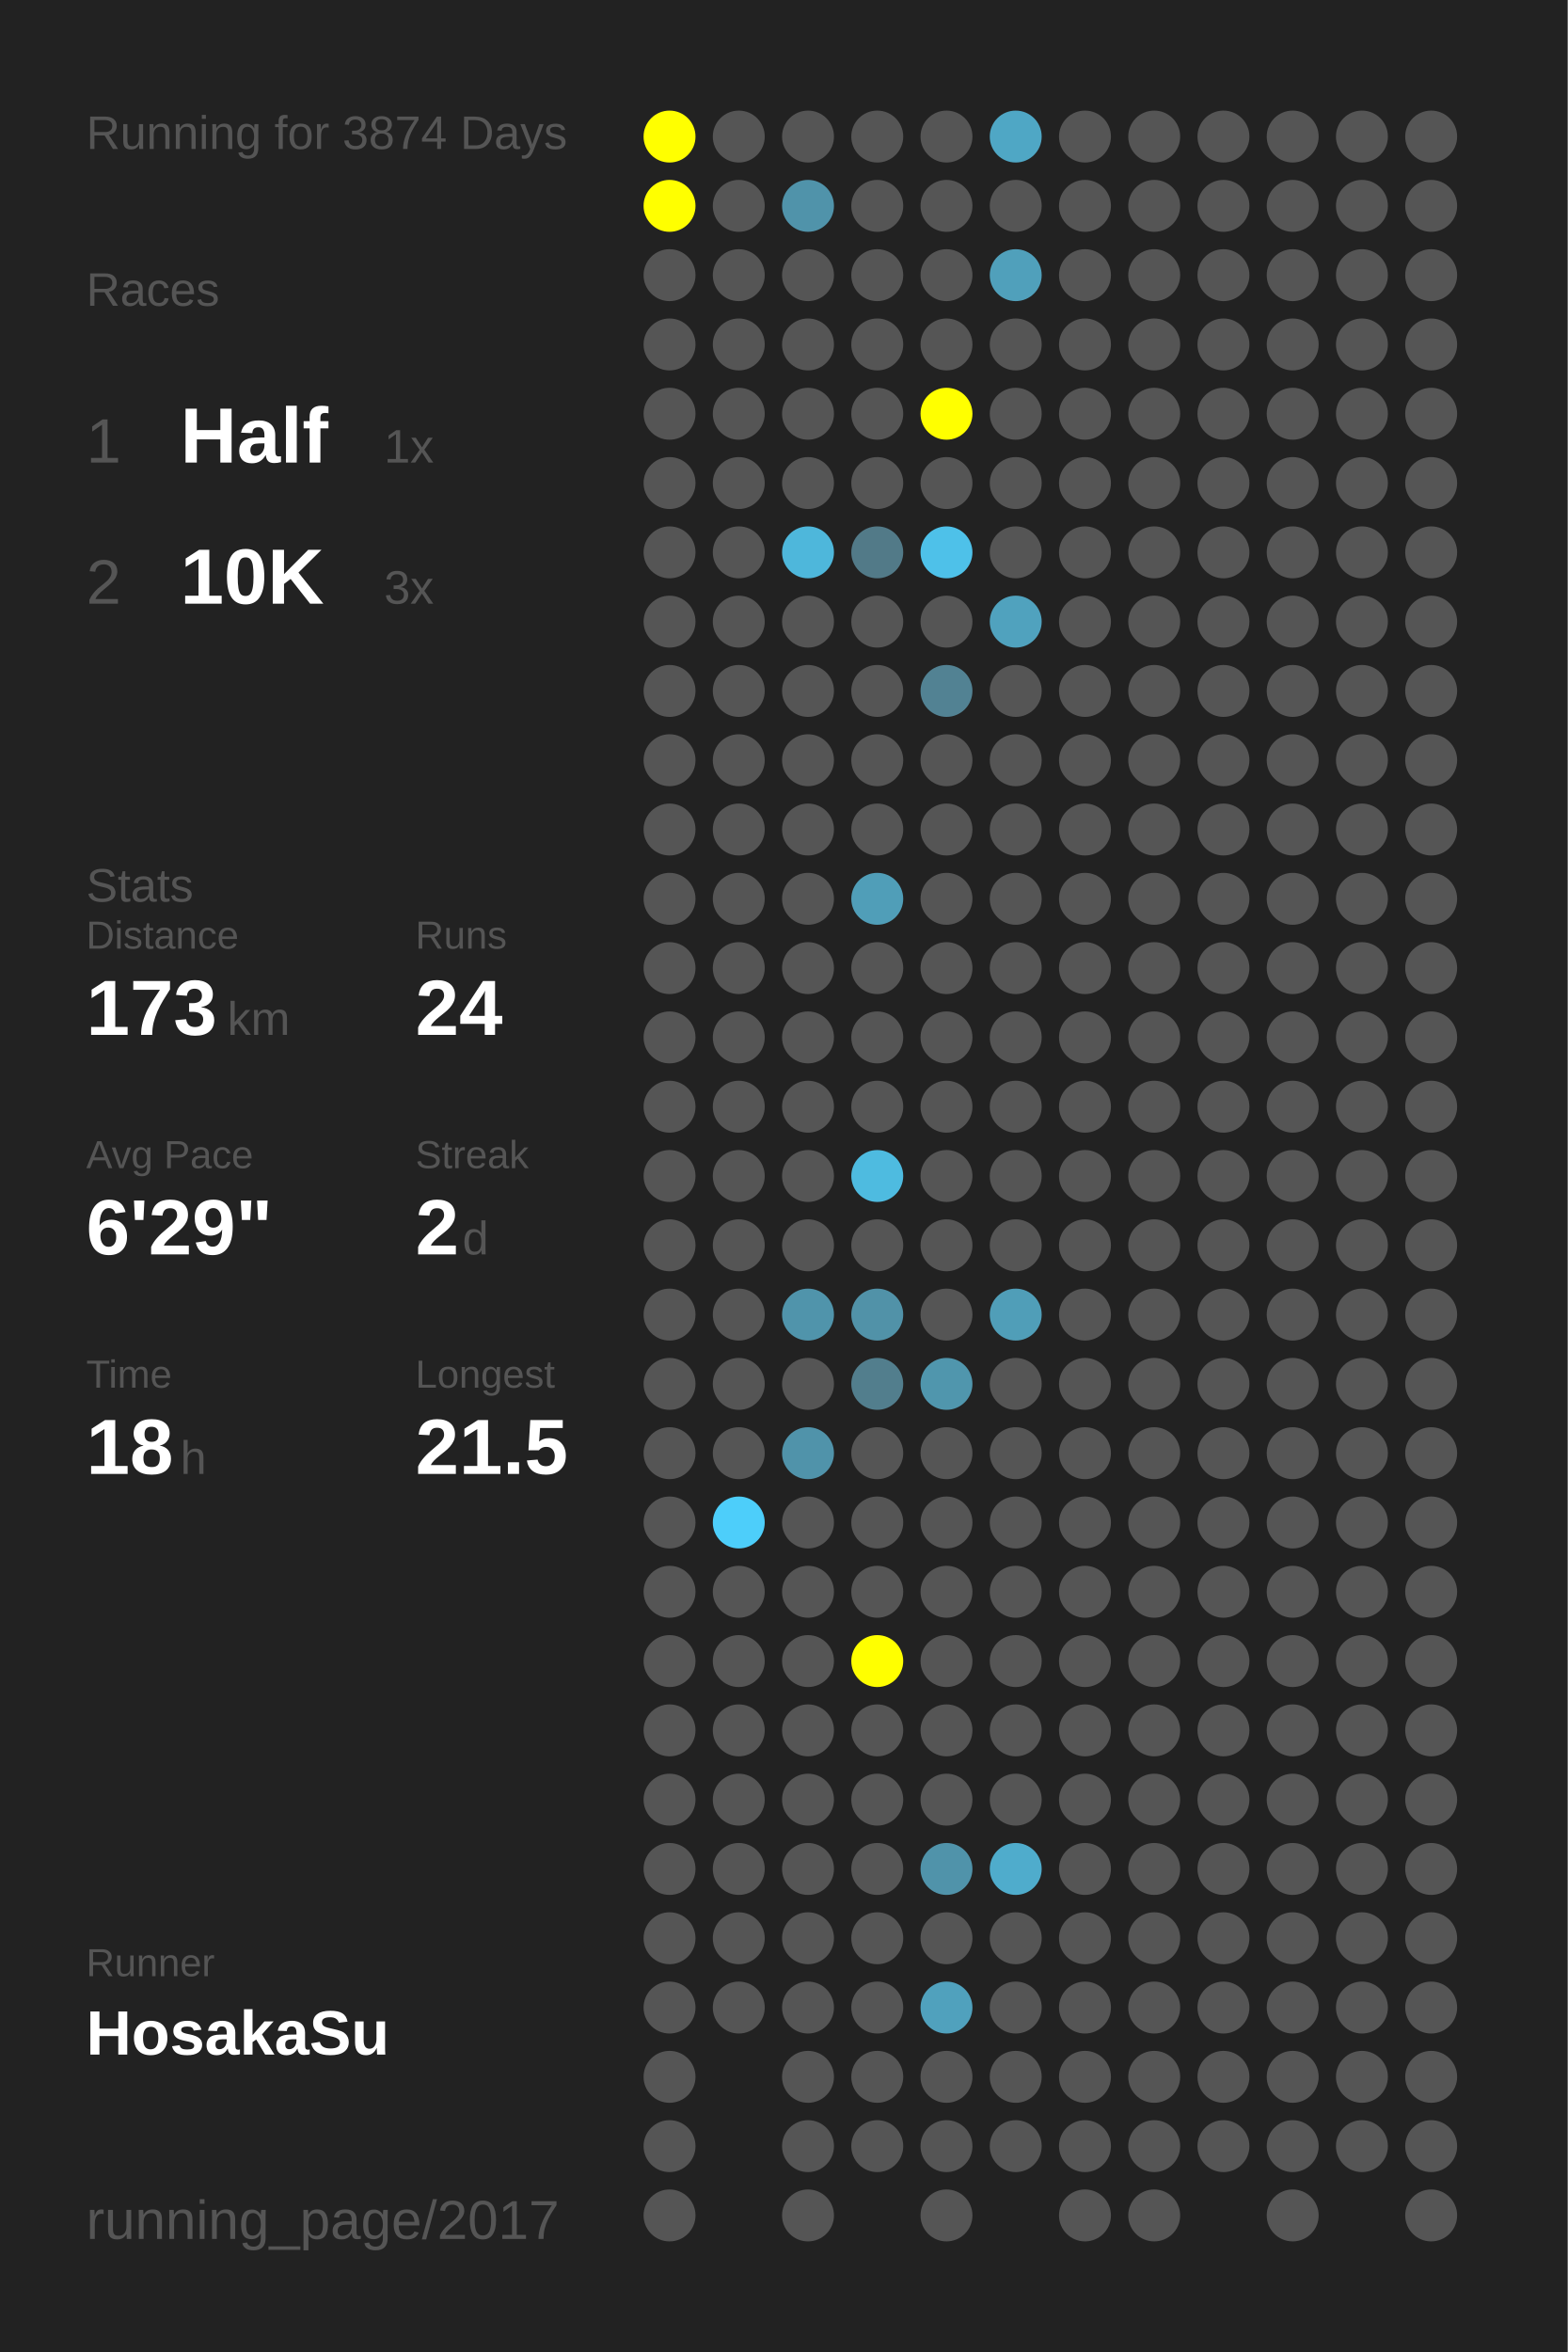
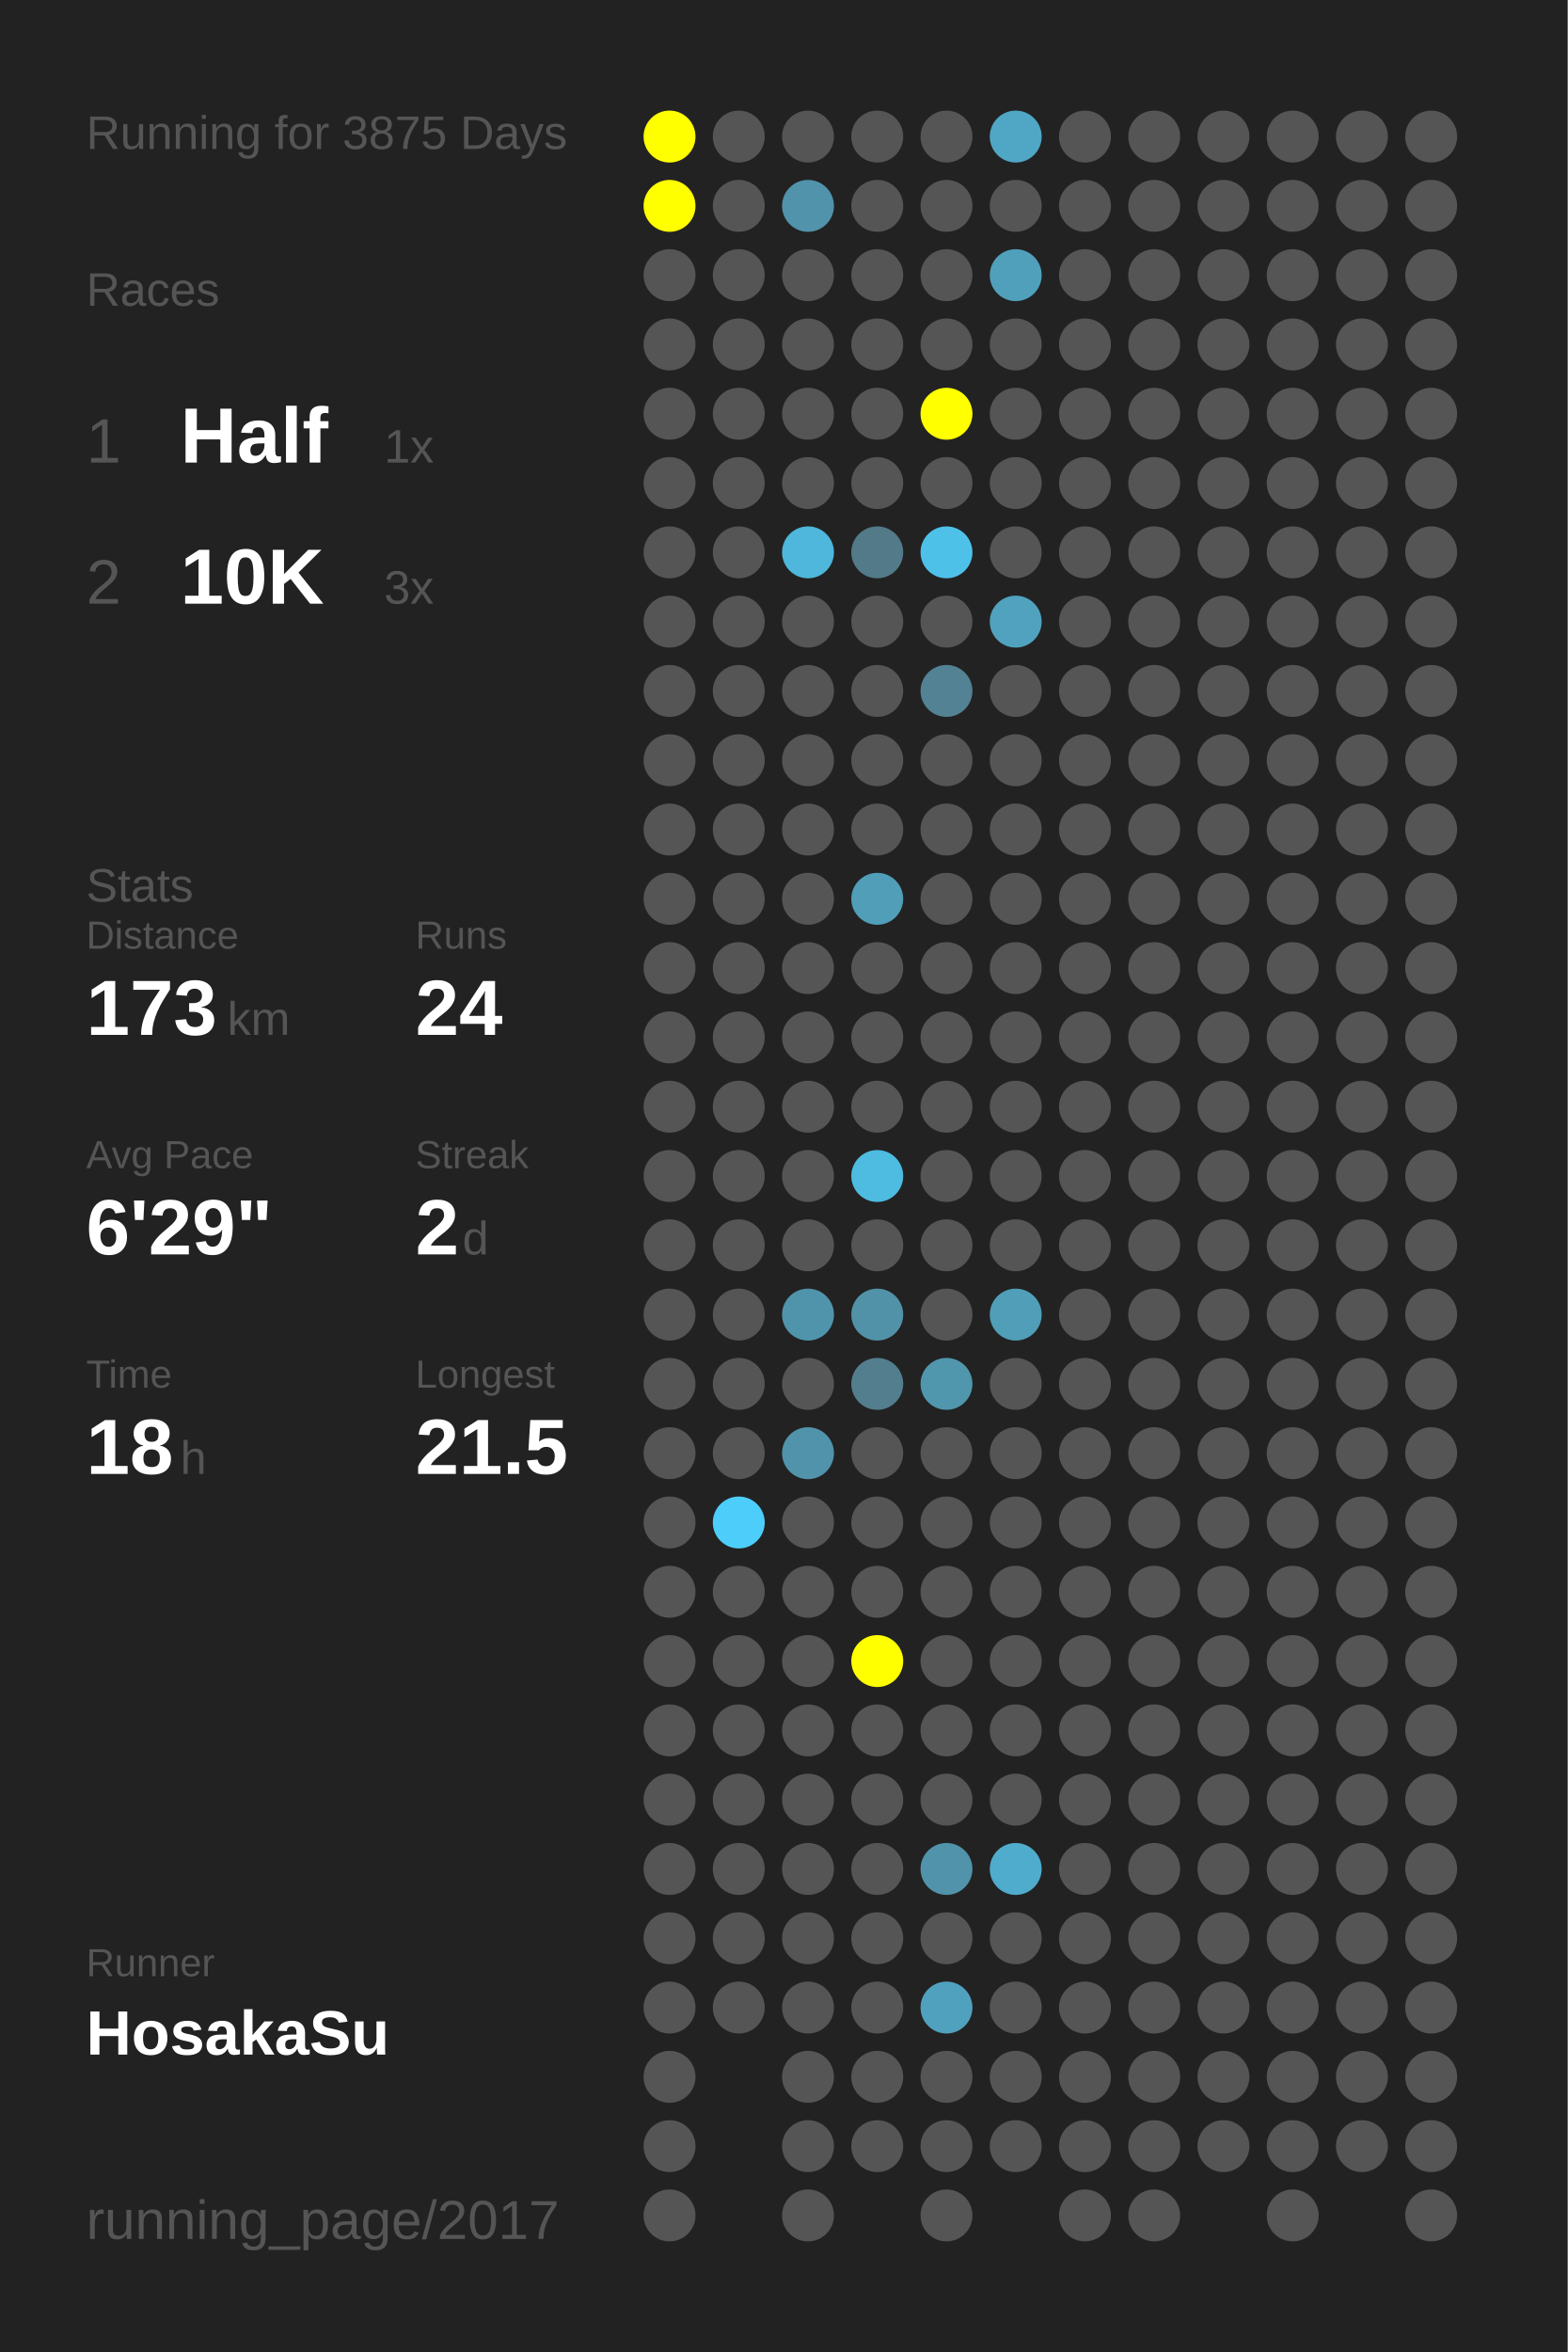
<svg xmlns="http://www.w3.org/2000/svg" baseProfile="full" height="300mm" version="1.1" viewBox="0,0,200,300" width="200mm">
  <defs />
  <rect fill="#222222" height="300" width="200" x="0" y="0" />
-   <text fill="#555555" style="font-size:6px; font-family:Arial;" x="11" y="19">Running for 3874 Days</text>
+   <text fill="#555555" style="font-size:6px; font-family:Arial;" x="11" y="19">Running for 3875 Days</text>
  <text fill="#555555" style="font-size:6px; font-family:Arial;" x="11" y="39">Races</text>
  <text fill="#555555" style="font-size:8px; font-family:Arial;" x="11" y="59">1</text>
  <text fill="#FFFFFF" style="font-size:10px; font-family:Arial; font-weight:bold;" x="23" y="59">Half</text>
  <text fill="#555555" style="font-size:6px; font-family:Arial;" x="49" y="59">1x</text>
  <text fill="#555555" style="font-size:8px; font-family:Arial;" x="11" y="77">2</text>
  <text fill="#FFFFFF" style="font-size:10px; font-family:Arial; font-weight:bold;" x="23" y="77">10K</text>
  <text fill="#555555" style="font-size:6px; font-family:Arial;" x="49" y="77">3x</text>
  <text fill="#555555" style="font-size:6px; font-family:Arial;" x="11" y="115">Stats</text>
  <text fill="#555555" style="font-size:5px; font-family:Arial;" x="11" y="121">Distance</text>
  <text fill="#FFFFFF" style="font-size:10px; font-family:Arial; font-weight:bold;" x="11" y="132">173</text>
  <text fill="#555555" style="font-size:6px; font-family:Arial;" x="29" y="132">km</text>
  <text fill="#555555" style="font-size:5px; font-family:Arial;" x="53" y="121">Runs</text>
  <text fill="#FFFFFF" style="font-size:10px; font-family:Arial; font-weight:bold;" x="53" y="132">24</text>
  <text fill="#555555" style="font-size:5px; font-family:Arial;" x="11" y="149">Avg Pace</text>
  <text fill="#FFFFFF" style="font-size:10px; font-family:Arial; font-weight:bold;" x="11" y="160">6'29"</text>
  <text fill="#555555" style="font-size:5px; font-family:Arial;" x="53" y="149">Streak</text>
  <text fill="#FFFFFF" style="font-size:10px; font-family:Arial; font-weight:bold;" x="53" y="160">2</text>
  <text fill="#555555" style="font-size:6px; font-family:Arial;" x="59" y="160">d</text>
  <text fill="#555555" style="font-size:5px; font-family:Arial;" x="11" y="177">Time</text>
  <text fill="#FFFFFF" style="font-size:10px; font-family:Arial; font-weight:bold;" x="11" y="188">18</text>
  <text fill="#555555" style="font-size:6px; font-family:Arial;" x="23" y="188">h</text>
  <text fill="#555555" style="font-size:5px; font-family:Arial;" x="53" y="177">Longest</text>
  <text fill="#FFFFFF" style="font-size:10px; font-family:Arial; font-weight:bold;" x="53" y="188">21.5</text>
  <text fill="#555555" style="font-size:5px; font-family:Arial;" x="11" y="252.065">Runner</text>
  <text fill="#FFFFFF" style="font-size:8px; font-family:Arial; font-weight:bold;" x="11" y="262.065">HosakaSu</text>
  <text fill="#555555" style="font-size:7px; font-family:Arial;" x="11" y="285.581">running_page/2017</text>
  <circle cx="85.417" cy="17.419" fill="#FFFF00" r="3.312" />
  <circle cx="85.417" cy="26.258" fill="#FFFF00" r="3.312" />
  <circle cx="85.417" cy="35.097" fill="#555555" r="3.312" />
  <circle cx="85.417" cy="43.935" fill="#555555" r="3.312" />
  <circle cx="85.417" cy="52.774" fill="#555555" r="3.312" />
  <circle cx="85.417" cy="61.613" fill="#555555" r="3.312" />
  <circle cx="85.417" cy="70.452" fill="#555555" r="3.312" />
  <circle cx="85.417" cy="79.29" fill="#555555" r="3.312" />
  <circle cx="85.417" cy="88.129" fill="#555555" r="3.312" />
  <circle cx="85.417" cy="96.968" fill="#555555" r="3.312" />
  <circle cx="85.417" cy="105.806" fill="#555555" r="3.312" />
  <circle cx="85.417" cy="114.645" fill="#555555" r="3.312" />
  <circle cx="85.417" cy="123.484" fill="#555555" r="3.312" />
  <circle cx="85.417" cy="132.323" fill="#555555" r="3.312" />
  <circle cx="85.417" cy="141.161" fill="#555555" r="3.312" />
  <circle cx="85.417" cy="150" fill="#555555" r="3.312" />
  <circle cx="85.417" cy="158.839" fill="#555555" r="3.312" />
  <circle cx="85.417" cy="167.677" fill="#555555" r="3.312" />
  <circle cx="85.417" cy="176.516" fill="#555555" r="3.312" />
  <circle cx="85.417" cy="185.355" fill="#555555" r="3.312" />
  <circle cx="85.417" cy="194.194" fill="#555555" r="3.312" />
  <circle cx="85.417" cy="203.032" fill="#555555" r="3.312" />
  <circle cx="85.417" cy="211.871" fill="#555555" r="3.312" />
  <circle cx="85.417" cy="220.71" fill="#555555" r="3.312" />
  <circle cx="85.417" cy="229.548" fill="#555555" r="3.312" />
  <circle cx="85.417" cy="238.387" fill="#555555" r="3.312" />
  <circle cx="85.417" cy="247.226" fill="#555555" r="3.312" />
  <circle cx="85.417" cy="256.065" fill="#555555" r="3.312" />
  <circle cx="85.417" cy="264.903" fill="#555555" r="3.312" />
  <circle cx="85.417" cy="273.742" fill="#555555" r="3.312" />
  <circle cx="85.417" cy="282.581" fill="#555555" r="3.312" />
  <circle cx="94.25" cy="17.419" fill="#555555" r="3.312" />
  <circle cx="94.25" cy="26.258" fill="#555555" r="3.312" />
  <circle cx="94.25" cy="35.097" fill="#555555" r="3.312" />
  <circle cx="94.25" cy="43.935" fill="#555555" r="3.312" />
  <circle cx="94.25" cy="52.774" fill="#555555" r="3.312" />
  <circle cx="94.25" cy="61.613" fill="#555555" r="3.312" />
  <circle cx="94.25" cy="70.452" fill="#555555" r="3.312" />
  <circle cx="94.25" cy="79.29" fill="#555555" r="3.312" />
  <circle cx="94.25" cy="88.129" fill="#555555" r="3.312" />
  <circle cx="94.25" cy="96.968" fill="#555555" r="3.312" />
  <circle cx="94.25" cy="105.806" fill="#555555" r="3.312" />
  <circle cx="94.25" cy="114.645" fill="#555555" r="3.312" />
  <circle cx="94.25" cy="123.484" fill="#555555" r="3.312" />
  <circle cx="94.25" cy="132.323" fill="#555555" r="3.312" />
  <circle cx="94.25" cy="141.161" fill="#555555" r="3.312" />
  <circle cx="94.25" cy="150" fill="#555555" r="3.312" />
  <circle cx="94.25" cy="158.839" fill="#555555" r="3.312" />
  <circle cx="94.25" cy="167.677" fill="#555555" r="3.312" />
  <circle cx="94.25" cy="176.516" fill="#555555" r="3.312" />
  <circle cx="94.25" cy="185.355" fill="#555555" r="3.312" />
  <circle cx="94.25" cy="194.194" fill="#4dcefa" r="3.312" />
  <circle cx="94.25" cy="203.032" fill="#555555" r="3.312" />
  <circle cx="94.25" cy="211.871" fill="#555555" r="3.312" />
  <circle cx="94.25" cy="220.71" fill="#555555" r="3.312" />
  <circle cx="94.25" cy="229.548" fill="#555555" r="3.312" />
  <circle cx="94.25" cy="238.387" fill="#555555" r="3.312" />
  <circle cx="94.25" cy="247.226" fill="#555555" r="3.312" />
  <circle cx="94.25" cy="256.065" fill="#555555" r="3.312" />
  <circle cx="103.083" cy="17.419" fill="#555555" r="3.312" />
  <circle cx="103.083" cy="26.258" fill="#5093aa" r="3.312" />
  <circle cx="103.083" cy="35.097" fill="#555555" r="3.312" />
  <circle cx="103.083" cy="43.935" fill="#555555" r="3.312" />
  <circle cx="103.083" cy="52.774" fill="#555555" r="3.312" />
  <circle cx="103.083" cy="61.613" fill="#555555" r="3.312" />
  <circle cx="103.083" cy="70.452" fill="#4eb7db" r="3.312" />
  <circle cx="103.083" cy="79.29" fill="#555555" r="3.312" />
  <circle cx="103.083" cy="88.129" fill="#555555" r="3.312" />
  <circle cx="103.083" cy="96.968" fill="#555555" r="3.312" />
  <circle cx="103.083" cy="105.806" fill="#555555" r="3.312" />
  <circle cx="103.083" cy="114.645" fill="#555555" r="3.312" />
  <circle cx="103.083" cy="123.484" fill="#555555" r="3.312" />
  <circle cx="103.083" cy="132.323" fill="#555555" r="3.312" />
  <circle cx="103.083" cy="141.161" fill="#555555" r="3.312" />
  <circle cx="103.083" cy="150" fill="#555555" r="3.312" />
  <circle cx="103.083" cy="158.839" fill="#555555" r="3.312" />
  <circle cx="103.083" cy="167.677" fill="#5094ab" r="3.312" />
  <circle cx="103.083" cy="176.516" fill="#555555" r="3.312" />
  <circle cx="103.083" cy="185.355" fill="#5093aa" r="3.312" />
  <circle cx="103.083" cy="194.194" fill="#555555" r="3.312" />
  <circle cx="103.083" cy="203.032" fill="#555555" r="3.312" />
  <circle cx="103.083" cy="211.871" fill="#555555" r="3.312" />
  <circle cx="103.083" cy="220.71" fill="#555555" r="3.312" />
  <circle cx="103.083" cy="229.548" fill="#555555" r="3.312" />
  <circle cx="103.083" cy="238.387" fill="#555555" r="3.312" />
  <circle cx="103.083" cy="247.226" fill="#555555" r="3.312" />
  <circle cx="103.083" cy="256.065" fill="#555555" r="3.312" />
  <circle cx="103.083" cy="264.903" fill="#555555" r="3.312" />
  <circle cx="103.083" cy="273.742" fill="#555555" r="3.312" />
  <circle cx="103.083" cy="282.581" fill="#555555" r="3.312" />
  <circle cx="111.917" cy="17.419" fill="#555555" r="3.312" />
  <circle cx="111.917" cy="26.258" fill="#555555" r="3.312" />
  <circle cx="111.917" cy="35.097" fill="#555555" r="3.312" />
  <circle cx="111.917" cy="43.935" fill="#555555" r="3.312" />
  <circle cx="111.917" cy="52.774" fill="#555555" r="3.312" />
  <circle cx="111.917" cy="61.613" fill="#555555" r="3.312" />
  <circle cx="111.917" cy="70.452" fill="#527a88" r="3.312" />
  <circle cx="111.917" cy="79.29" fill="#555555" r="3.312" />
  <circle cx="111.917" cy="88.129" fill="#555555" r="3.312" />
  <circle cx="111.917" cy="96.968" fill="#555555" r="3.312" />
  <circle cx="111.917" cy="105.806" fill="#555555" r="3.312" />
  <circle cx="111.917" cy="114.645" fill="#509eb8" r="3.312" />
  <circle cx="111.917" cy="123.484" fill="#555555" r="3.312" />
  <circle cx="111.917" cy="132.323" fill="#555555" r="3.312" />
  <circle cx="111.917" cy="141.161" fill="#555555" r="3.312" />
  <circle cx="111.917" cy="150" fill="#4ebbe0" r="3.312" />
  <circle cx="111.917" cy="158.839" fill="#555555" r="3.312" />
  <circle cx="111.917" cy="167.677" fill="#5192a8" r="3.312" />
  <circle cx="111.917" cy="176.516" fill="#527e8d" r="3.312" />
  <circle cx="111.917" cy="185.355" fill="#555555" r="3.312" />
  <circle cx="111.917" cy="194.194" fill="#555555" r="3.312" />
  <circle cx="111.917" cy="203.032" fill="#555555" r="3.312" />
  <circle cx="111.917" cy="211.871" fill="#FFFF00" r="3.312" />
  <circle cx="111.917" cy="220.71" fill="#555555" r="3.312" />
  <circle cx="111.917" cy="229.548" fill="#555555" r="3.312" />
  <circle cx="111.917" cy="238.387" fill="#555555" r="3.312" />
  <circle cx="111.917" cy="247.226" fill="#555555" r="3.312" />
  <circle cx="111.917" cy="256.065" fill="#555555" r="3.312" />
  <circle cx="111.917" cy="264.903" fill="#555555" r="3.312" />
  <circle cx="111.917" cy="273.742" fill="#555555" r="3.312" />
  <circle cx="120.75" cy="17.419" fill="#555555" r="3.312" />
  <circle cx="120.75" cy="26.258" fill="#555555" r="3.312" />
  <circle cx="120.75" cy="35.097" fill="#555555" r="3.312" />
  <circle cx="120.75" cy="43.935" fill="#555555" r="3.312" />
  <circle cx="120.75" cy="52.774" fill="#FFFF00" r="3.312" />
  <circle cx="120.75" cy="61.613" fill="#555555" r="3.312" />
  <circle cx="120.75" cy="70.452" fill="#4ec1e9" r="3.312" />
  <circle cx="120.75" cy="79.29" fill="#555555" r="3.312" />
  <circle cx="120.75" cy="88.129" fill="#528293" r="3.312" />
  <circle cx="120.75" cy="96.968" fill="#555555" r="3.312" />
  <circle cx="120.75" cy="105.806" fill="#555555" r="3.312" />
  <circle cx="120.75" cy="114.645" fill="#555555" r="3.312" />
  <circle cx="120.75" cy="123.484" fill="#555555" r="3.312" />
  <circle cx="120.75" cy="132.323" fill="#555555" r="3.312" />
  <circle cx="120.75" cy="141.161" fill="#555555" r="3.312" />
  <circle cx="120.75" cy="150" fill="#555555" r="3.312" />
  <circle cx="120.75" cy="158.839" fill="#555555" r="3.312" />
  <circle cx="120.75" cy="167.677" fill="#555555" r="3.312" />
  <circle cx="120.75" cy="176.516" fill="#5096ad" r="3.312" />
  <circle cx="120.75" cy="185.355" fill="#555555" r="3.312" />
  <circle cx="120.75" cy="194.194" fill="#555555" r="3.312" />
  <circle cx="120.75" cy="203.032" fill="#555555" r="3.312" />
  <circle cx="120.75" cy="211.871" fill="#555555" r="3.312" />
  <circle cx="120.75" cy="220.71" fill="#555555" r="3.312" />
  <circle cx="120.75" cy="229.548" fill="#555555" r="3.312" />
  <circle cx="120.75" cy="238.387" fill="#5093aa" r="3.312" />
  <circle cx="120.75" cy="247.226" fill="#555555" r="3.312" />
  <circle cx="120.75" cy="256.065" fill="#50a1bd" r="3.312" />
  <circle cx="120.75" cy="264.903" fill="#555555" r="3.312" />
  <circle cx="120.75" cy="273.742" fill="#555555" r="3.312" />
  <circle cx="120.75" cy="282.581" fill="#555555" r="3.312" />
  <circle cx="129.583" cy="17.419" fill="#4fa7c5" r="3.312" />
  <circle cx="129.583" cy="26.258" fill="#555555" r="3.312" />
  <circle cx="129.583" cy="35.097" fill="#50a0bb" r="3.312" />
  <circle cx="129.583" cy="43.935" fill="#555555" r="3.312" />
  <circle cx="129.583" cy="52.774" fill="#555555" r="3.312" />
  <circle cx="129.583" cy="61.613" fill="#555555" r="3.312" />
  <circle cx="129.583" cy="70.452" fill="#555555" r="3.312" />
  <circle cx="129.583" cy="79.29" fill="#50a2be" r="3.312" />
  <circle cx="129.583" cy="88.129" fill="#555555" r="3.312" />
  <circle cx="129.583" cy="96.968" fill="#555555" r="3.312" />
  <circle cx="129.583" cy="105.806" fill="#555555" r="3.312" />
  <circle cx="129.583" cy="114.645" fill="#555555" r="3.312" />
  <circle cx="129.583" cy="123.484" fill="#555555" r="3.312" />
  <circle cx="129.583" cy="132.323" fill="#555555" r="3.312" />
  <circle cx="129.583" cy="141.161" fill="#555555" r="3.312" />
  <circle cx="129.583" cy="150" fill="#555555" r="3.312" />
  <circle cx="129.583" cy="158.839" fill="#555555" r="3.312" />
  <circle cx="129.583" cy="167.677" fill="#509eb8" r="3.312" />
  <circle cx="129.583" cy="176.516" fill="#555555" r="3.312" />
  <circle cx="129.583" cy="185.355" fill="#555555" r="3.312" />
  <circle cx="129.583" cy="194.194" fill="#555555" r="3.312" />
  <circle cx="129.583" cy="203.032" fill="#555555" r="3.312" />
  <circle cx="129.583" cy="211.871" fill="#555555" r="3.312" />
  <circle cx="129.583" cy="220.71" fill="#555555" r="3.312" />
  <circle cx="129.583" cy="229.548" fill="#555555" r="3.312" />
  <circle cx="129.583" cy="238.387" fill="#4faccc" r="3.312" />
  <circle cx="129.583" cy="247.226" fill="#555555" r="3.312" />
  <circle cx="129.583" cy="256.065" fill="#555555" r="3.312" />
  <circle cx="129.583" cy="264.903" fill="#555555" r="3.312" />
  <circle cx="129.583" cy="273.742" fill="#555555" r="3.312" />
  <circle cx="138.417" cy="17.419" fill="#555555" r="3.312" />
  <circle cx="138.417" cy="26.258" fill="#555555" r="3.312" />
  <circle cx="138.417" cy="35.097" fill="#555555" r="3.312" />
  <circle cx="138.417" cy="43.935" fill="#555555" r="3.312" />
  <circle cx="138.417" cy="52.774" fill="#555555" r="3.312" />
  <circle cx="138.417" cy="61.613" fill="#555555" r="3.312" />
  <circle cx="138.417" cy="70.452" fill="#555555" r="3.312" />
  <circle cx="138.417" cy="79.29" fill="#555555" r="3.312" />
  <circle cx="138.417" cy="88.129" fill="#555555" r="3.312" />
  <circle cx="138.417" cy="96.968" fill="#555555" r="3.312" />
  <circle cx="138.417" cy="105.806" fill="#555555" r="3.312" />
  <circle cx="138.417" cy="114.645" fill="#555555" r="3.312" />
  <circle cx="138.417" cy="123.484" fill="#555555" r="3.312" />
  <circle cx="138.417" cy="132.323" fill="#555555" r="3.312" />
  <circle cx="138.417" cy="141.161" fill="#555555" r="3.312" />
  <circle cx="138.417" cy="150" fill="#555555" r="3.312" />
  <circle cx="138.417" cy="158.839" fill="#555555" r="3.312" />
  <circle cx="138.417" cy="167.677" fill="#555555" r="3.312" />
  <circle cx="138.417" cy="176.516" fill="#555555" r="3.312" />
  <circle cx="138.417" cy="185.355" fill="#555555" r="3.312" />
  <circle cx="138.417" cy="194.194" fill="#555555" r="3.312" />
  <circle cx="138.417" cy="203.032" fill="#555555" r="3.312" />
  <circle cx="138.417" cy="211.871" fill="#555555" r="3.312" />
  <circle cx="138.417" cy="220.71" fill="#555555" r="3.312" />
  <circle cx="138.417" cy="229.548" fill="#555555" r="3.312" />
  <circle cx="138.417" cy="238.387" fill="#555555" r="3.312" />
  <circle cx="138.417" cy="247.226" fill="#555555" r="3.312" />
  <circle cx="138.417" cy="256.065" fill="#555555" r="3.312" />
  <circle cx="138.417" cy="264.903" fill="#555555" r="3.312" />
  <circle cx="138.417" cy="273.742" fill="#555555" r="3.312" />
  <circle cx="138.417" cy="282.581" fill="#555555" r="3.312" />
  <circle cx="147.25" cy="17.419" fill="#555555" r="3.312" />
  <circle cx="147.25" cy="26.258" fill="#555555" r="3.312" />
  <circle cx="147.25" cy="35.097" fill="#555555" r="3.312" />
  <circle cx="147.25" cy="43.935" fill="#555555" r="3.312" />
  <circle cx="147.25" cy="52.774" fill="#555555" r="3.312" />
  <circle cx="147.25" cy="61.613" fill="#555555" r="3.312" />
  <circle cx="147.25" cy="70.452" fill="#555555" r="3.312" />
  <circle cx="147.25" cy="79.29" fill="#555555" r="3.312" />
  <circle cx="147.25" cy="88.129" fill="#555555" r="3.312" />
  <circle cx="147.25" cy="96.968" fill="#555555" r="3.312" />
  <circle cx="147.25" cy="105.806" fill="#555555" r="3.312" />
  <circle cx="147.25" cy="114.645" fill="#555555" r="3.312" />
  <circle cx="147.25" cy="123.484" fill="#555555" r="3.312" />
  <circle cx="147.25" cy="132.323" fill="#555555" r="3.312" />
  <circle cx="147.25" cy="141.161" fill="#555555" r="3.312" />
  <circle cx="147.25" cy="150" fill="#555555" r="3.312" />
  <circle cx="147.25" cy="158.839" fill="#555555" r="3.312" />
  <circle cx="147.25" cy="167.677" fill="#555555" r="3.312" />
  <circle cx="147.25" cy="176.516" fill="#555555" r="3.312" />
  <circle cx="147.25" cy="185.355" fill="#555555" r="3.312" />
  <circle cx="147.25" cy="194.194" fill="#555555" r="3.312" />
  <circle cx="147.25" cy="203.032" fill="#555555" r="3.312" />
  <circle cx="147.25" cy="211.871" fill="#555555" r="3.312" />
  <circle cx="147.25" cy="220.71" fill="#555555" r="3.312" />
  <circle cx="147.25" cy="229.548" fill="#555555" r="3.312" />
  <circle cx="147.25" cy="238.387" fill="#555555" r="3.312" />
  <circle cx="147.25" cy="247.226" fill="#555555" r="3.312" />
  <circle cx="147.25" cy="256.065" fill="#555555" r="3.312" />
  <circle cx="147.25" cy="264.903" fill="#555555" r="3.312" />
  <circle cx="147.25" cy="273.742" fill="#555555" r="3.312" />
  <circle cx="147.25" cy="282.581" fill="#555555" r="3.312" />
  <circle cx="156.083" cy="17.419" fill="#555555" r="3.312" />
  <circle cx="156.083" cy="26.258" fill="#555555" r="3.312" />
  <circle cx="156.083" cy="35.097" fill="#555555" r="3.312" />
  <circle cx="156.083" cy="43.935" fill="#555555" r="3.312" />
  <circle cx="156.083" cy="52.774" fill="#555555" r="3.312" />
  <circle cx="156.083" cy="61.613" fill="#555555" r="3.312" />
  <circle cx="156.083" cy="70.452" fill="#555555" r="3.312" />
  <circle cx="156.083" cy="79.29" fill="#555555" r="3.312" />
  <circle cx="156.083" cy="88.129" fill="#555555" r="3.312" />
  <circle cx="156.083" cy="96.968" fill="#555555" r="3.312" />
  <circle cx="156.083" cy="105.806" fill="#555555" r="3.312" />
  <circle cx="156.083" cy="114.645" fill="#555555" r="3.312" />
  <circle cx="156.083" cy="123.484" fill="#555555" r="3.312" />
  <circle cx="156.083" cy="132.323" fill="#555555" r="3.312" />
  <circle cx="156.083" cy="141.161" fill="#555555" r="3.312" />
  <circle cx="156.083" cy="150" fill="#555555" r="3.312" />
  <circle cx="156.083" cy="158.839" fill="#555555" r="3.312" />
  <circle cx="156.083" cy="167.677" fill="#555555" r="3.312" />
  <circle cx="156.083" cy="176.516" fill="#555555" r="3.312" />
  <circle cx="156.083" cy="185.355" fill="#555555" r="3.312" />
  <circle cx="156.083" cy="194.194" fill="#555555" r="3.312" />
  <circle cx="156.083" cy="203.032" fill="#555555" r="3.312" />
  <circle cx="156.083" cy="211.871" fill="#555555" r="3.312" />
  <circle cx="156.083" cy="220.71" fill="#555555" r="3.312" />
  <circle cx="156.083" cy="229.548" fill="#555555" r="3.312" />
  <circle cx="156.083" cy="238.387" fill="#555555" r="3.312" />
  <circle cx="156.083" cy="247.226" fill="#555555" r="3.312" />
  <circle cx="156.083" cy="256.065" fill="#555555" r="3.312" />
  <circle cx="156.083" cy="264.903" fill="#555555" r="3.312" />
  <circle cx="156.083" cy="273.742" fill="#555555" r="3.312" />
  <circle cx="164.917" cy="17.419" fill="#555555" r="3.312" />
  <circle cx="164.917" cy="26.258" fill="#555555" r="3.312" />
  <circle cx="164.917" cy="35.097" fill="#555555" r="3.312" />
  <circle cx="164.917" cy="43.935" fill="#555555" r="3.312" />
  <circle cx="164.917" cy="52.774" fill="#555555" r="3.312" />
  <circle cx="164.917" cy="61.613" fill="#555555" r="3.312" />
  <circle cx="164.917" cy="70.452" fill="#555555" r="3.312" />
  <circle cx="164.917" cy="79.29" fill="#555555" r="3.312" />
  <circle cx="164.917" cy="88.129" fill="#555555" r="3.312" />
  <circle cx="164.917" cy="96.968" fill="#555555" r="3.312" />
  <circle cx="164.917" cy="105.806" fill="#555555" r="3.312" />
  <circle cx="164.917" cy="114.645" fill="#555555" r="3.312" />
  <circle cx="164.917" cy="123.484" fill="#555555" r="3.312" />
  <circle cx="164.917" cy="132.323" fill="#555555" r="3.312" />
  <circle cx="164.917" cy="141.161" fill="#555555" r="3.312" />
  <circle cx="164.917" cy="150" fill="#555555" r="3.312" />
  <circle cx="164.917" cy="158.839" fill="#555555" r="3.312" />
  <circle cx="164.917" cy="167.677" fill="#555555" r="3.312" />
  <circle cx="164.917" cy="176.516" fill="#555555" r="3.312" />
  <circle cx="164.917" cy="185.355" fill="#555555" r="3.312" />
  <circle cx="164.917" cy="194.194" fill="#555555" r="3.312" />
  <circle cx="164.917" cy="203.032" fill="#555555" r="3.312" />
  <circle cx="164.917" cy="211.871" fill="#555555" r="3.312" />
  <circle cx="164.917" cy="220.71" fill="#555555" r="3.312" />
  <circle cx="164.917" cy="229.548" fill="#555555" r="3.312" />
  <circle cx="164.917" cy="238.387" fill="#555555" r="3.312" />
  <circle cx="164.917" cy="247.226" fill="#555555" r="3.312" />
  <circle cx="164.917" cy="256.065" fill="#555555" r="3.312" />
  <circle cx="164.917" cy="264.903" fill="#555555" r="3.312" />
  <circle cx="164.917" cy="273.742" fill="#555555" r="3.312" />
  <circle cx="164.917" cy="282.581" fill="#555555" r="3.312" />
  <circle cx="173.75" cy="17.419" fill="#555555" r="3.312" />
  <circle cx="173.75" cy="26.258" fill="#555555" r="3.312" />
  <circle cx="173.75" cy="35.097" fill="#555555" r="3.312" />
  <circle cx="173.75" cy="43.935" fill="#555555" r="3.312" />
  <circle cx="173.75" cy="52.774" fill="#555555" r="3.312" />
  <circle cx="173.75" cy="61.613" fill="#555555" r="3.312" />
  <circle cx="173.75" cy="70.452" fill="#555555" r="3.312" />
  <circle cx="173.75" cy="79.29" fill="#555555" r="3.312" />
  <circle cx="173.75" cy="88.129" fill="#555555" r="3.312" />
  <circle cx="173.75" cy="96.968" fill="#555555" r="3.312" />
  <circle cx="173.75" cy="105.806" fill="#555555" r="3.312" />
  <circle cx="173.75" cy="114.645" fill="#555555" r="3.312" />
  <circle cx="173.75" cy="123.484" fill="#555555" r="3.312" />
  <circle cx="173.75" cy="132.323" fill="#555555" r="3.312" />
  <circle cx="173.75" cy="141.161" fill="#555555" r="3.312" />
  <circle cx="173.75" cy="150" fill="#555555" r="3.312" />
  <circle cx="173.75" cy="158.839" fill="#555555" r="3.312" />
  <circle cx="173.75" cy="167.677" fill="#555555" r="3.312" />
  <circle cx="173.75" cy="176.516" fill="#555555" r="3.312" />
  <circle cx="173.75" cy="185.355" fill="#555555" r="3.312" />
  <circle cx="173.75" cy="194.194" fill="#555555" r="3.312" />
  <circle cx="173.75" cy="203.032" fill="#555555" r="3.312" />
  <circle cx="173.75" cy="211.871" fill="#555555" r="3.312" />
  <circle cx="173.75" cy="220.71" fill="#555555" r="3.312" />
  <circle cx="173.75" cy="229.548" fill="#555555" r="3.312" />
  <circle cx="173.75" cy="238.387" fill="#555555" r="3.312" />
  <circle cx="173.75" cy="247.226" fill="#555555" r="3.312" />
  <circle cx="173.75" cy="256.065" fill="#555555" r="3.312" />
  <circle cx="173.75" cy="264.903" fill="#555555" r="3.312" />
  <circle cx="173.75" cy="273.742" fill="#555555" r="3.312" />
  <circle cx="182.583" cy="17.419" fill="#555555" r="3.312" />
  <circle cx="182.583" cy="26.258" fill="#555555" r="3.312" />
  <circle cx="182.583" cy="35.097" fill="#555555" r="3.312" />
  <circle cx="182.583" cy="43.935" fill="#555555" r="3.312" />
  <circle cx="182.583" cy="52.774" fill="#555555" r="3.312" />
  <circle cx="182.583" cy="61.613" fill="#555555" r="3.312" />
  <circle cx="182.583" cy="70.452" fill="#555555" r="3.312" />
  <circle cx="182.583" cy="79.29" fill="#555555" r="3.312" />
  <circle cx="182.583" cy="88.129" fill="#555555" r="3.312" />
  <circle cx="182.583" cy="96.968" fill="#555555" r="3.312" />
  <circle cx="182.583" cy="105.806" fill="#555555" r="3.312" />
  <circle cx="182.583" cy="114.645" fill="#555555" r="3.312" />
  <circle cx="182.583" cy="123.484" fill="#555555" r="3.312" />
  <circle cx="182.583" cy="132.323" fill="#555555" r="3.312" />
  <circle cx="182.583" cy="141.161" fill="#555555" r="3.312" />
  <circle cx="182.583" cy="150" fill="#555555" r="3.312" />
  <circle cx="182.583" cy="158.839" fill="#555555" r="3.312" />
  <circle cx="182.583" cy="167.677" fill="#555555" r="3.312" />
  <circle cx="182.583" cy="176.516" fill="#555555" r="3.312" />
  <circle cx="182.583" cy="185.355" fill="#555555" r="3.312" />
  <circle cx="182.583" cy="194.194" fill="#555555" r="3.312" />
  <circle cx="182.583" cy="203.032" fill="#555555" r="3.312" />
  <circle cx="182.583" cy="211.871" fill="#555555" r="3.312" />
  <circle cx="182.583" cy="220.71" fill="#555555" r="3.312" />
  <circle cx="182.583" cy="229.548" fill="#555555" r="3.312" />
  <circle cx="182.583" cy="238.387" fill="#555555" r="3.312" />
  <circle cx="182.583" cy="247.226" fill="#555555" r="3.312" />
  <circle cx="182.583" cy="256.065" fill="#555555" r="3.312" />
  <circle cx="182.583" cy="264.903" fill="#555555" r="3.312" />
  <circle cx="182.583" cy="273.742" fill="#555555" r="3.312" />
  <circle cx="182.583" cy="282.581" fill="#555555" r="3.312" />
</svg>
